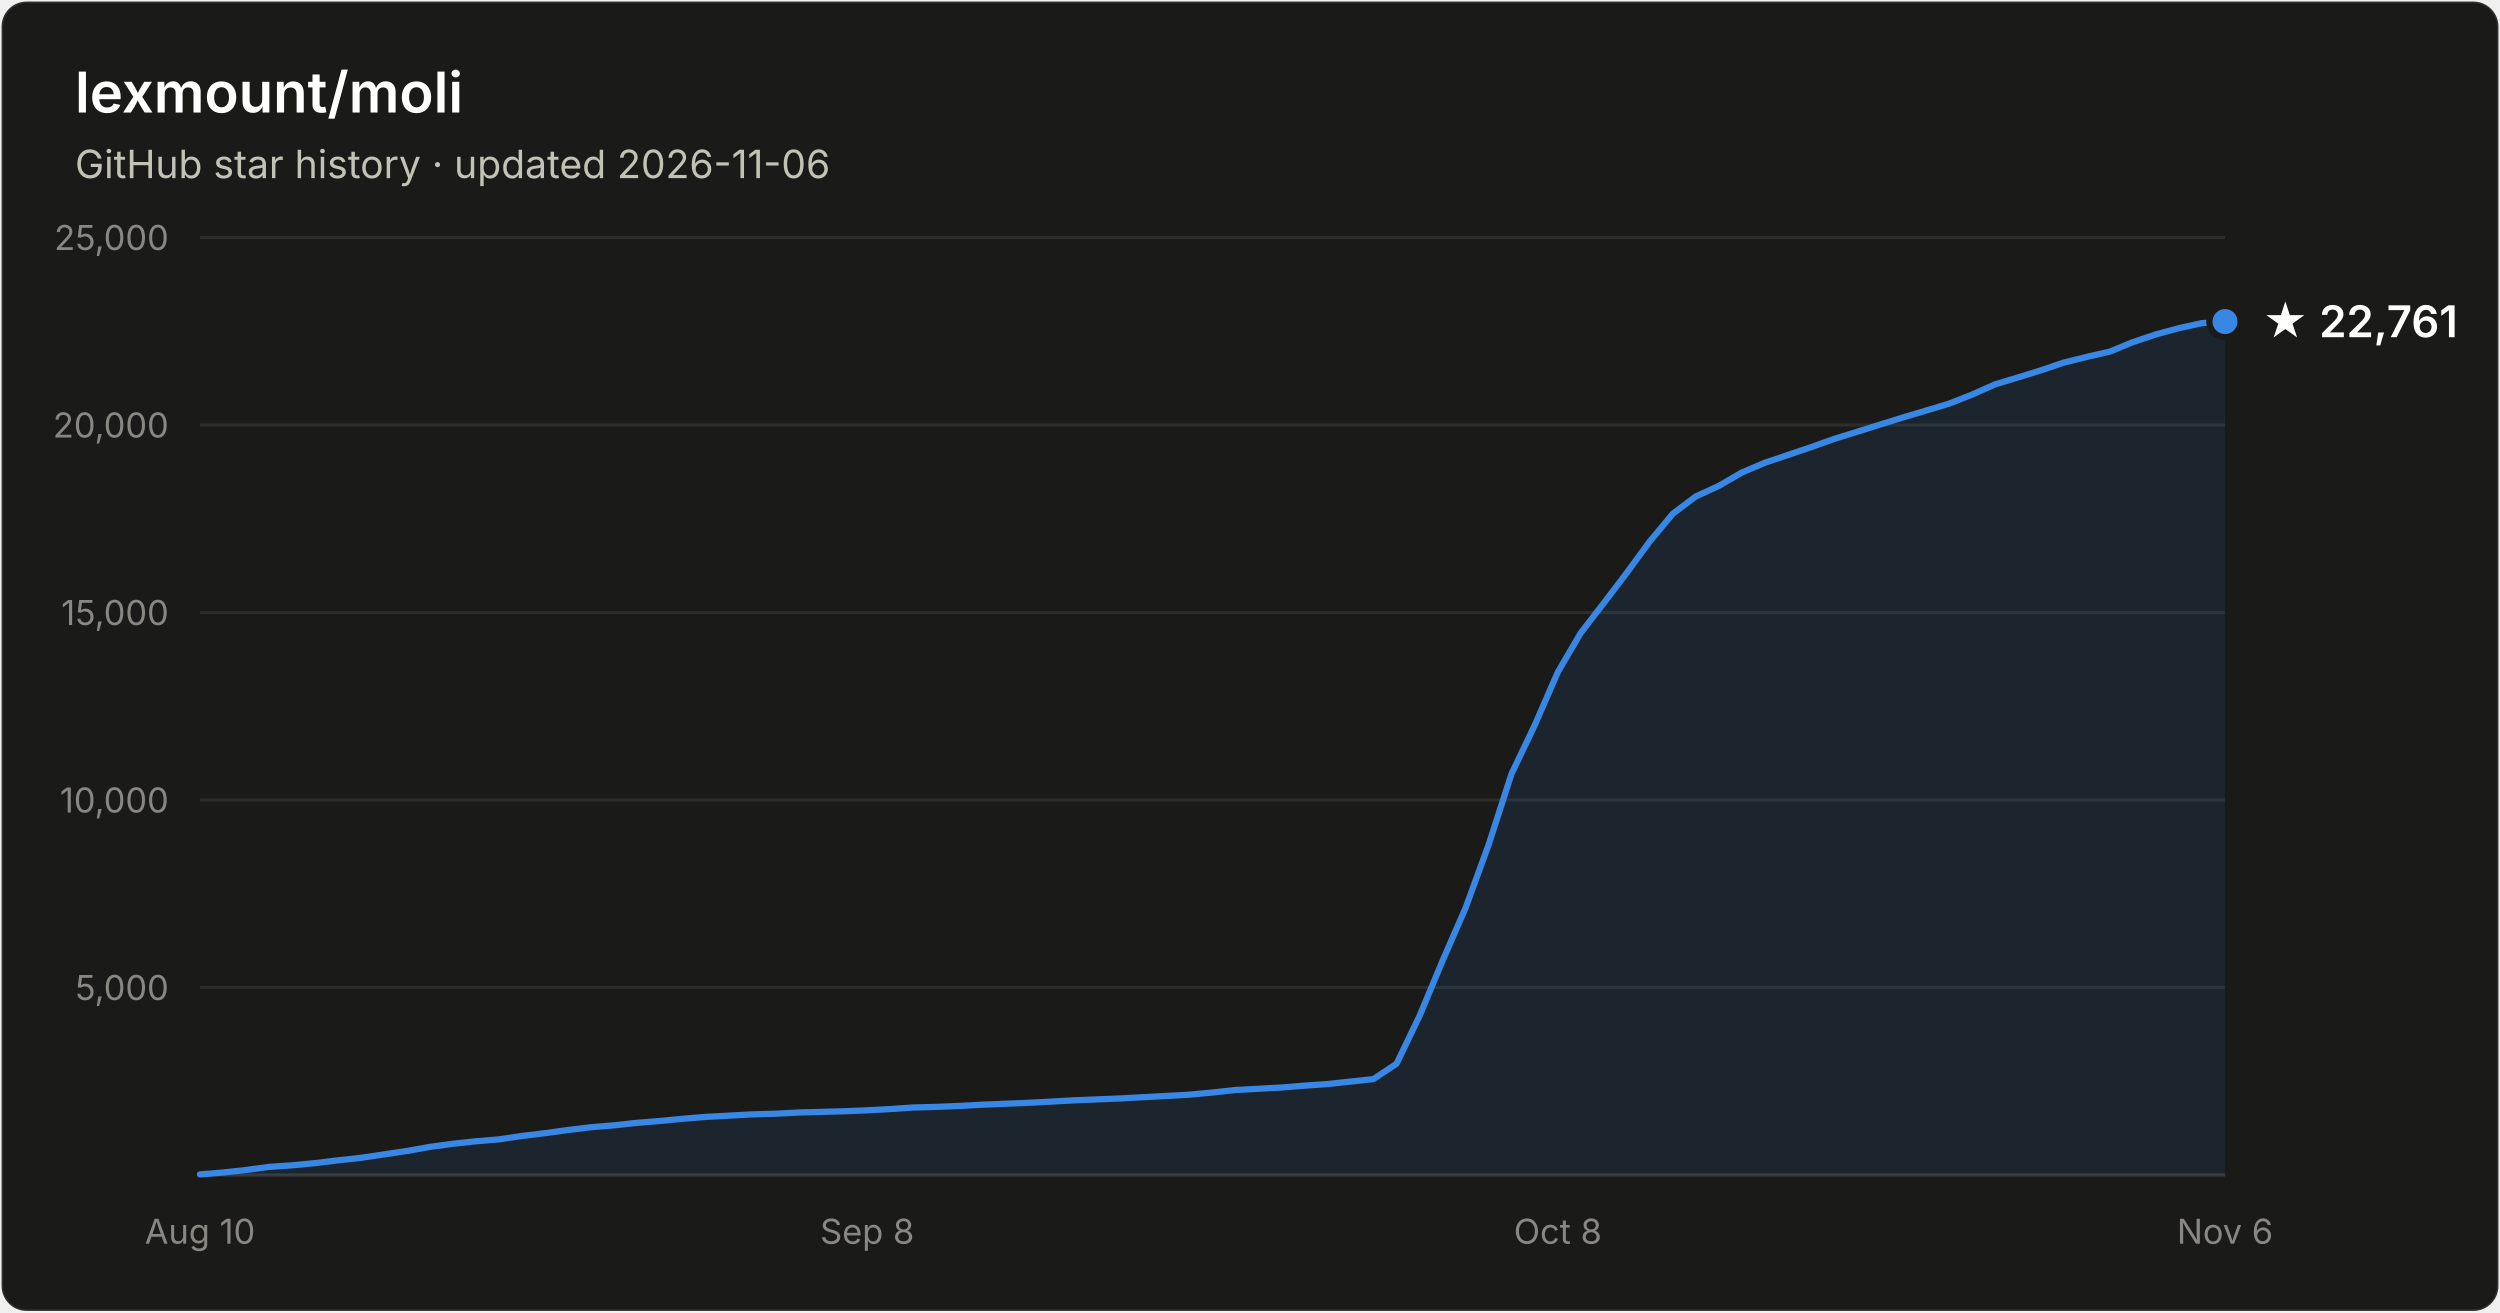
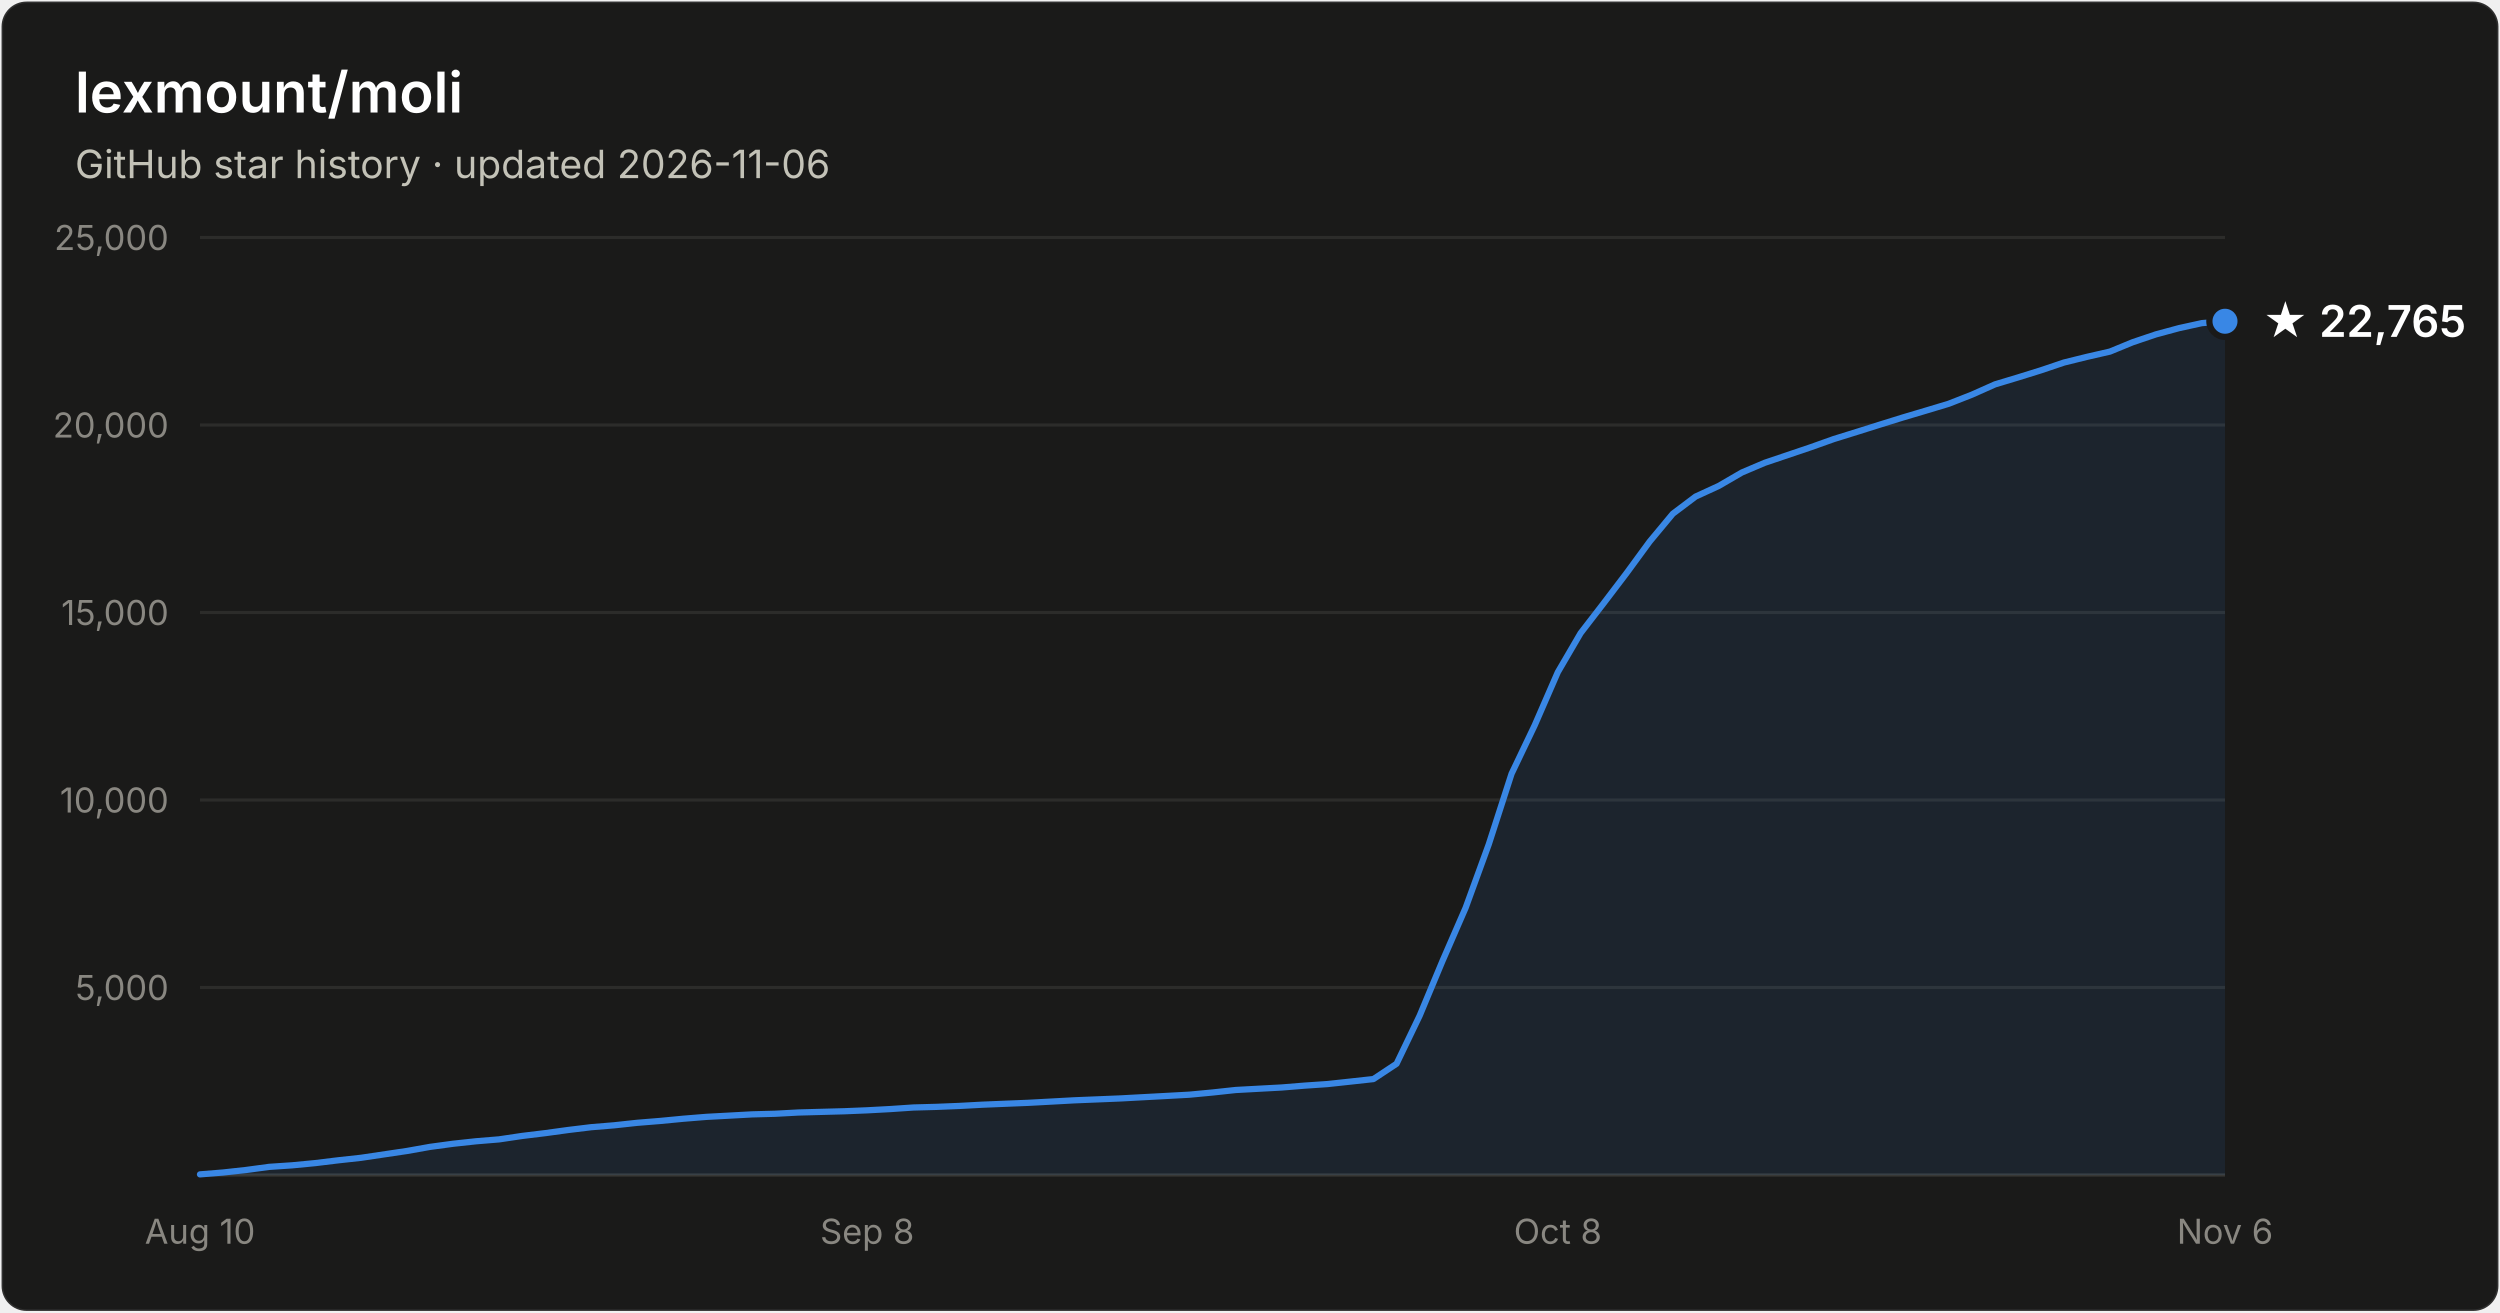
- <svg xmlns="http://www.w3.org/2000/svg" width="800" height="420" viewBox="0 0 800 420" font-family="system-ui, -apple-system, Segoe UI, sans-serif" role="img" aria-label="Star history of lexmount/moli: 22,761 stars as of 2026-11-06">
+ <svg xmlns="http://www.w3.org/2000/svg" width="800" height="420" viewBox="0 0 800 420" font-family="system-ui, -apple-system, Segoe UI, sans-serif" role="img" aria-label="Star history of lexmount/moli: 22,765 stars as of 2026-11-06">
  <rect x="0.5" y="0.5" width="799" height="419" rx="8" fill="#1a1a19" stroke="rgba(255,255,255,0.10)" />
  <text x="24" y="36" fill="#ffffff" font-size="18" font-weight="600">lexmount/moli</text>
  <text x="24" y="57" fill="#c3c2b7" font-size="12.5">GitHub star history · updated 2026-11-06</text>
  <line x1="64" y1="316.0" x2="712" y2="316.0" stroke="#2c2c2a" stroke-width="1" />
  <text x="54" y="320.0" text-anchor="end" fill="#898781" font-size="11" style="font-variant-numeric:tabular-nums">5,000</text>
  <line x1="64" y1="256.0" x2="712" y2="256.0" stroke="#2c2c2a" stroke-width="1" />
  <text x="54" y="260.0" text-anchor="end" fill="#898781" font-size="11" style="font-variant-numeric:tabular-nums">10,000</text>
  <line x1="64" y1="196.0" x2="712" y2="196.0" stroke="#2c2c2a" stroke-width="1" />
  <text x="54" y="200.0" text-anchor="end" fill="#898781" font-size="11" style="font-variant-numeric:tabular-nums">15,000</text>
  <line x1="64" y1="136.0" x2="712" y2="136.0" stroke="#2c2c2a" stroke-width="1" />
  <text x="54" y="140.0" text-anchor="end" fill="#898781" font-size="11" style="font-variant-numeric:tabular-nums">20,000</text>
  <line x1="64" y1="76.0" x2="712" y2="76.0" stroke="#2c2c2a" stroke-width="1" />
  <text x="54" y="80.0" text-anchor="end" fill="#898781" font-size="11" style="font-variant-numeric:tabular-nums">25,000</text>
  <line x1="64" y1="376" x2="712" y2="376" stroke="#383835" stroke-width="1" />
  <text x="64.0" y="398" text-anchor="middle" fill="#898781" font-size="11" style="font-variant-numeric:tabular-nums">Aug 10</text>
  <text x="277.5" y="398" text-anchor="middle" fill="#898781" font-size="11" style="font-variant-numeric:tabular-nums">Sep 8</text>
  <text x="498.5" y="398" text-anchor="middle" fill="#898781" font-size="11" style="font-variant-numeric:tabular-nums">Oct 8</text>
  <text x="712.0" y="398" text-anchor="middle" fill="#898781" font-size="11" style="font-variant-numeric:tabular-nums">Nov 6</text>
-   <path d="M64.0 375.8 L71.4 375.2 L78.7 374.4 L86.1 373.4 L93.5 372.9 L100.8 372.2 L108.2 371.3 L115.5 370.5 L122.9 369.4 L130.3 368.3 L137.6 367.0 L145.0 366.0 L152.4 365.2 L159.7 364.6 L167.1 363.5 L174.5 362.6 L181.8 361.6 L189.2 360.7 L196.5 360.1 L203.9 359.3 L211.3 358.7 L218.6 358.0 L226.0 357.4 L233.4 357.0 L240.7 356.6 L248.1 356.4 L255.5 356.0 L262.8 355.8 L270.2 355.6 L277.5 355.3 L284.9 354.9 L292.3 354.4 L299.6 354.2 L307.0 353.9 L314.4 353.5 L321.7 353.2 L329.1 352.9 L336.5 352.5 L343.8 352.1 L351.2 351.8 L358.5 351.5 L365.9 351.1 L373.3 350.7 L380.6 350.3 L388.0 349.6 L395.4 348.8 L402.7 348.4 L410.1 348.0 L417.5 347.4 L424.8 346.9 L432.2 346.1 L439.5 345.3 L446.9 340.4 L454.3 325.0 L461.6 307.5 L469.0 290.5 L476.4 270.2 L483.7 247.6 L491.1 232.1 L498.5 215.1 L505.8 202.6 L513.2 193.0 L520.5 183.4 L527.9 173.3 L535.3 164.4 L542.6 158.9 L550.0 155.5 L557.4 151.2 L564.7 148.1 L572.1 145.6 L579.5 143.1 L586.8 140.5 L594.2 138.2 L601.5 135.9 L608.9 133.6 L616.3 131.4 L623.6 129.2 L631.0 126.3 L638.4 123.0 L645.7 120.8 L653.1 118.5 L660.5 116.0 L667.8 114.2 L675.2 112.5 L682.5 109.5 L689.9 107.0 L697.3 105.0 L704.6 103.4 L712.0 102.9 L712.0 376 L64.0 376 Z" fill="#3987e5" fill-opacity="0.1" />
-   <path d="M64.0 375.8 L71.4 375.2 L78.7 374.4 L86.1 373.4 L93.5 372.9 L100.8 372.2 L108.2 371.3 L115.5 370.5 L122.9 369.4 L130.3 368.3 L137.6 367.0 L145.0 366.0 L152.4 365.2 L159.7 364.6 L167.1 363.5 L174.5 362.6 L181.8 361.6 L189.2 360.7 L196.5 360.1 L203.9 359.3 L211.3 358.7 L218.6 358.0 L226.0 357.4 L233.4 357.0 L240.7 356.6 L248.1 356.4 L255.5 356.0 L262.8 355.8 L270.2 355.6 L277.5 355.3 L284.9 354.9 L292.3 354.4 L299.6 354.2 L307.0 353.9 L314.4 353.5 L321.7 353.2 L329.1 352.9 L336.5 352.5 L343.8 352.1 L351.2 351.8 L358.5 351.5 L365.9 351.1 L373.3 350.7 L380.6 350.3 L388.0 349.6 L395.4 348.8 L402.7 348.4 L410.1 348.0 L417.5 347.4 L424.8 346.9 L432.2 346.1 L439.5 345.3 L446.9 340.4 L454.3 325.0 L461.6 307.5 L469.0 290.5 L476.4 270.2 L483.7 247.6 L491.1 232.1 L498.5 215.1 L505.8 202.6 L513.2 193.0 L520.5 183.4 L527.9 173.3 L535.3 164.4 L542.6 158.9 L550.0 155.5 L557.4 151.2 L564.7 148.1 L572.1 145.6 L579.5 143.1 L586.8 140.5 L594.2 138.2 L601.5 135.9 L608.9 133.6 L616.3 131.4 L623.6 129.2 L631.0 126.3 L638.4 123.0 L645.7 120.8 L653.1 118.5 L660.5 116.0 L667.8 114.2 L675.2 112.5 L682.5 109.5 L689.9 107.0 L697.3 105.0 L704.6 103.4 L712.0 102.9" fill="none" stroke="#3987e5" stroke-width="2" stroke-linejoin="round" stroke-linecap="round" />
-   <circle cx="712.0" cy="102.9" r="5" fill="#3987e5" stroke="#1a1a19" stroke-width="2" />
-   <text x="724.0" y="107.9" fill="#ffffff" font-size="14" font-weight="600">★ 22,761</text>
+   <path d="M64.0 375.8 L71.4 375.2 L78.7 374.4 L86.1 373.4 L93.5 372.9 L100.8 372.2 L108.2 371.3 L115.5 370.5 L122.9 369.4 L130.3 368.3 L137.6 367.0 L145.0 366.0 L152.4 365.2 L159.7 364.6 L167.1 363.5 L174.5 362.6 L181.8 361.6 L189.2 360.7 L196.5 360.1 L203.9 359.3 L211.3 358.7 L218.6 358.0 L226.0 357.4 L233.4 357.0 L240.7 356.6 L248.1 356.4 L255.5 356.0 L262.8 355.8 L270.2 355.6 L277.5 355.3 L284.9 354.9 L292.3 354.4 L299.6 354.2 L307.0 353.9 L314.4 353.5 L321.7 353.2 L329.1 352.9 L336.5 352.5 L343.8 352.1 L351.2 351.8 L358.5 351.5 L365.9 351.1 L373.3 350.7 L380.6 350.3 L388.0 349.6 L395.4 348.8 L402.7 348.4 L410.1 348.0 L417.5 347.4 L424.8 346.9 L432.2 346.1 L439.5 345.3 L446.9 340.4 L454.3 325.0 L461.6 307.5 L469.0 290.5 L476.4 270.2 L483.7 247.6 L491.1 232.1 L498.5 215.1 L505.8 202.6 L513.2 193.0 L520.5 183.4 L527.9 173.3 L535.3 164.4 L542.6 158.9 L550.0 155.5 L557.4 151.2 L564.7 148.1 L572.1 145.6 L579.5 143.1 L586.8 140.5 L594.2 138.2 L601.5 135.9 L608.9 133.6 L616.3 131.4 L623.6 129.2 L631.0 126.3 L638.4 123.0 L645.7 120.8 L653.1 118.5 L660.5 116.0 L667.8 114.2 L675.2 112.5 L682.5 109.5 L689.9 107.0 L697.3 105.0 L704.6 103.4 L712.0 102.8 L712.0 376 L64.0 376 Z" fill="#3987e5" fill-opacity="0.1" />
+   <path d="M64.0 375.8 L71.4 375.2 L78.7 374.4 L86.1 373.4 L93.5 372.9 L100.8 372.2 L108.2 371.3 L115.5 370.5 L122.9 369.4 L130.3 368.3 L137.6 367.0 L145.0 366.0 L152.4 365.2 L159.7 364.6 L167.1 363.5 L174.5 362.6 L181.8 361.6 L189.2 360.7 L196.5 360.1 L203.9 359.3 L211.3 358.7 L218.6 358.0 L226.0 357.4 L233.4 357.0 L240.7 356.6 L248.1 356.4 L255.5 356.0 L262.8 355.8 L270.2 355.6 L277.5 355.3 L284.9 354.9 L292.3 354.4 L299.6 354.2 L307.0 353.9 L314.4 353.5 L321.7 353.2 L329.1 352.9 L336.5 352.5 L343.8 352.1 L351.2 351.8 L358.5 351.5 L365.9 351.1 L373.3 350.7 L380.6 350.3 L388.0 349.6 L395.4 348.8 L402.7 348.4 L410.1 348.0 L417.5 347.4 L424.8 346.9 L432.2 346.1 L439.5 345.3 L446.9 340.4 L454.3 325.0 L461.6 307.5 L469.0 290.5 L476.4 270.2 L483.7 247.6 L491.1 232.1 L498.5 215.1 L505.8 202.6 L513.2 193.0 L520.5 183.4 L527.9 173.3 L535.3 164.4 L542.6 158.9 L550.0 155.5 L557.4 151.2 L564.7 148.1 L572.1 145.6 L579.5 143.1 L586.8 140.5 L594.2 138.2 L601.5 135.9 L608.9 133.6 L616.3 131.4 L623.6 129.2 L631.0 126.3 L638.4 123.0 L645.7 120.8 L653.1 118.5 L660.5 116.0 L667.8 114.2 L675.2 112.5 L682.5 109.5 L689.9 107.0 L697.3 105.0 L704.6 103.4 L712.0 102.8" fill="none" stroke="#3987e5" stroke-width="2" stroke-linejoin="round" stroke-linecap="round" />
+   <circle cx="712.0" cy="102.8" r="5" fill="#3987e5" stroke="#1a1a19" stroke-width="2" />
+   <text x="724.0" y="107.8" fill="#ffffff" font-size="14" font-weight="600">★ 22,765</text>
</svg>
